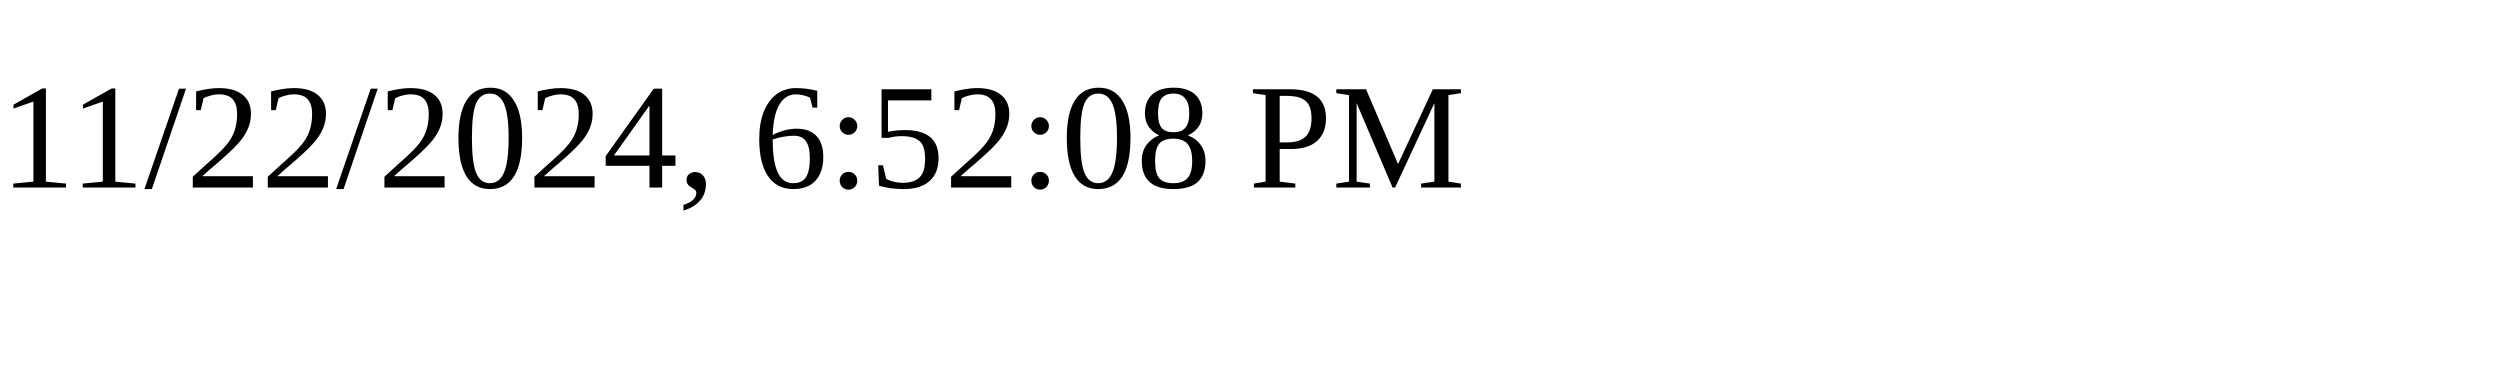
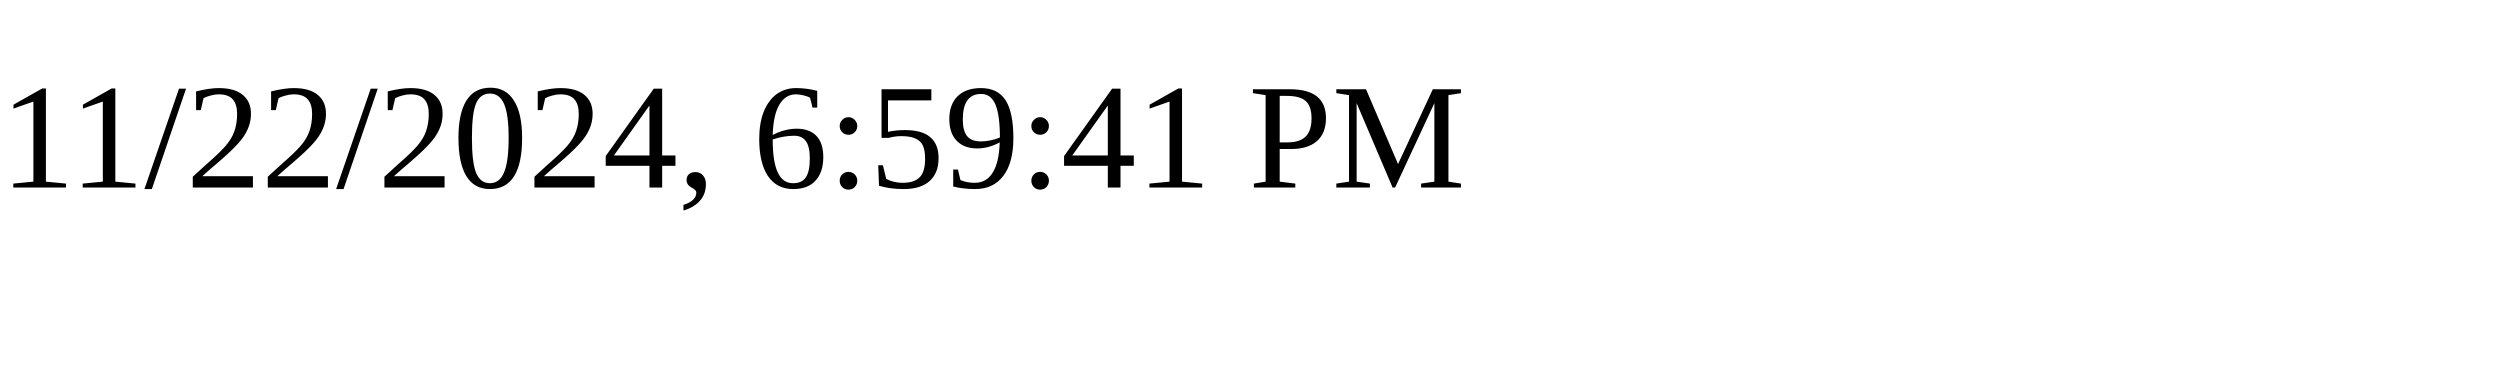
<svg xmlns="http://www.w3.org/2000/svg" height="30" width="200">
-   <text x="0" y="15">11/22/2024, 6:52:08 PM</text>
+   <text x="0" y="15">11/22/2024, 6:59:41 PM</text>
</svg>
